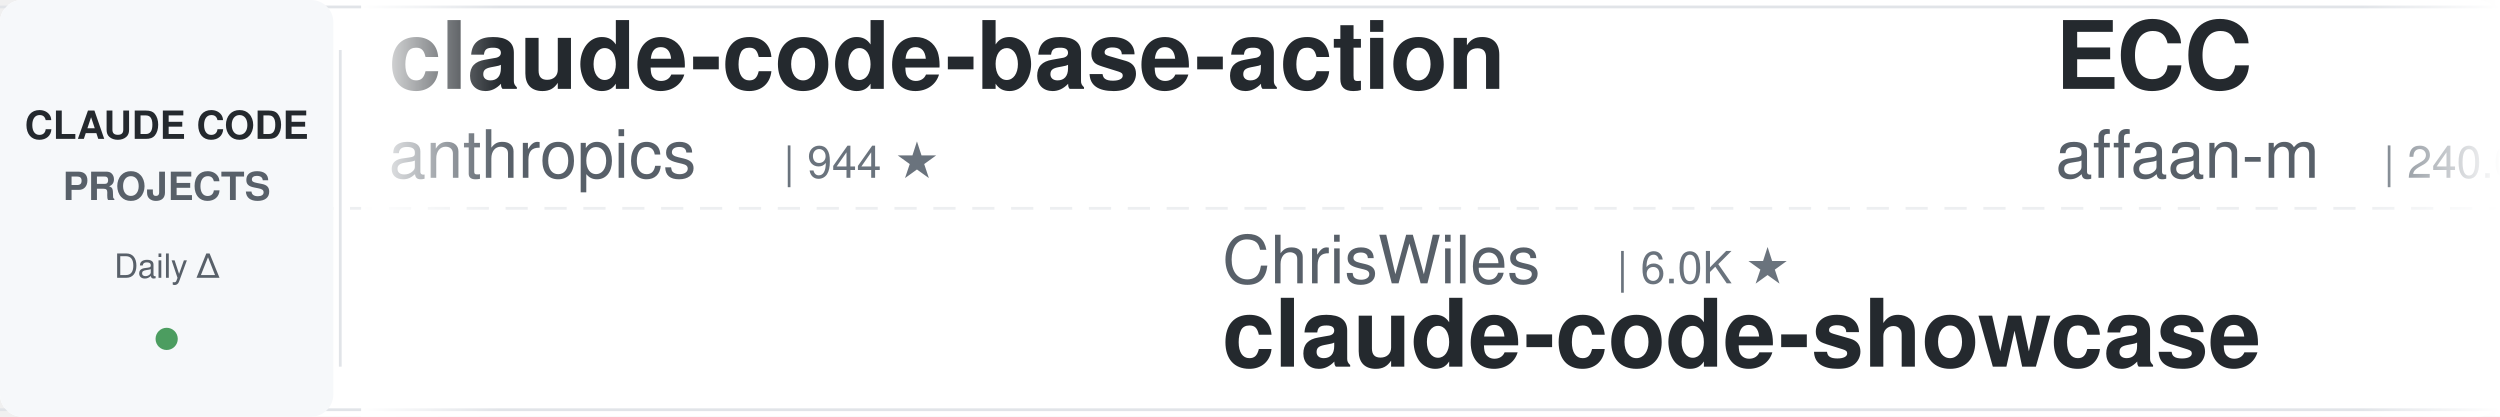
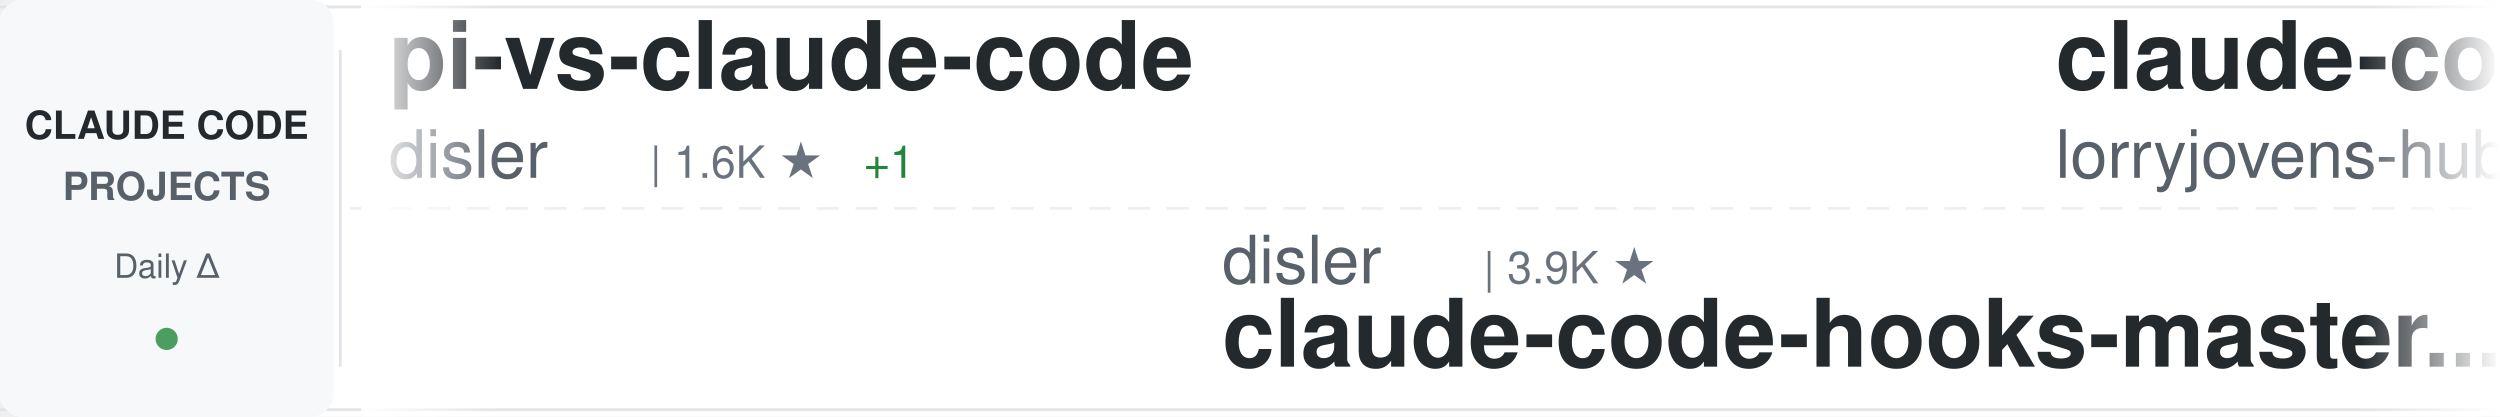
<svg xmlns="http://www.w3.org/2000/svg" width="900" height="150">
  <defs>
    <linearGradient id="awesomeLeftFade" x1="0%" y1="0%" x2="100%" y2="0%">
      <stop offset="0%" style="stop-color:#ffffff;stop-opacity:1" />
      <stop offset="100%" style="stop-color:#ffffff;stop-opacity:0" />
    </linearGradient>
    <linearGradient id="awesomeRightFade" x1="0%" y1="0%" x2="100%" y2="0%">
      <stop offset="0%" style="stop-color:#ffffff;stop-opacity:0" />
      <stop offset="100%" style="stop-color:#ffffff;stop-opacity:1" />
    </linearGradient>
  </defs>
  <rect width="900" height="150" fill="#ffffff" rx="8" />
  <rect x="0" y="2" width="900" height="1" fill="#e1e4e8" />
  <rect x="0" y="147" width="900" height="1" fill="#e1e4e8" />
  <line x1="0" y1="75" x2="900" y2="75" stroke="#e1e4e8" stroke-width="1" stroke-dasharray="8 6" opacity="0.6" />
  <rect x="0" y="0" width="120" height="150" fill="#f6f8fa" rx="8" />
  <text x="60" y="50" font-family="-apple-system, BlinkMacSystemFont, 'Segoe UI', Helvetica, Arial, sans-serif" font-size="14" font-weight="600" fill="#24292e" text-anchor="middle">CLAUDE CODE</text>
  <text x="60" y="72" font-family="-apple-system, BlinkMacSystemFont, 'Segoe UI', Helvetica, Arial, sans-serif" font-size="14" font-weight="600" fill="#586069" text-anchor="middle">PROJECTS</text>
  <text x="60" y="100" font-family="-apple-system, BlinkMacSystemFont, 'Segoe UI', Helvetica, Arial, sans-serif" font-size="12" font-weight="500" fill="#586069" text-anchor="middle">Daily Δ</text>
  <circle cx="60" cy="122" r="4" fill="#22863a" opacity="0.8" />
  <rect x="122" y="18" width="1" height="114" fill="#e1e4e8" />
  <clipPath id="awesomeTickerClip">
    <rect x="130" y="0" width="770" height="150" />
  </clipPath>
  <g clip-path="url(#awesomeTickerClip)">
    <g id="awesomeTickerItems">
      <animateTransform attributeName="transform" attributeType="XML" type="translate" from="0 0" to="-3000 0" dur="54s" repeatCount="indefinite" />
      <g transform="translate(0, 0)">
-         <text x="140" y="32" font-family="-apple-system, BlinkMacSystemFont, 'Segoe UI', Helvetica, Arial, sans-serif" font-size="34" font-weight="600" fill="#24292e">claude-code-base-action</text>
-         <text x="140" y="64" font-family="-apple-system, BlinkMacSystemFont, 'Segoe UI', Helvetica, Arial, sans-serif" font-size="24" font-weight="400" fill="#586069">anthropics</text>
-         <text x="282" y="64" font-family="-apple-system, BlinkMacSystemFont, 'Segoe UI', Helvetica, Arial, sans-serif" font-size="16" font-weight="500" fill="#6a737d">| 944 ★</text>
+         <text x="140" y="32" font-family="-apple-system, BlinkMacSystemFont, 'Segoe UI', Helvetica, Arial, sans-serif" font-size="34" font-weight="600" fill="#24292e">pi-vs-claude-code</text>
+         <text x="140" y="64" font-family="-apple-system, BlinkMacSystemFont, 'Segoe UI', Helvetica, Arial, sans-serif" font-size="24" font-weight="400" fill="#586069">disler</text>
+         <text x="234" y="64" font-family="-apple-system, BlinkMacSystemFont, 'Segoe UI', Helvetica, Arial, sans-serif" font-size="16" font-weight="500" fill="#6a737d">| 1.6K ★</text>
+         <text x="311" y="64" font-family="-apple-system, BlinkMacSystemFont, 'Segoe UI', Helvetica, Arial, sans-serif" font-size="16" font-weight="500" fill="#22863a"> +1</text>
      </g>
      <g transform="translate(300, 0)">
-         <text x="140" y="102" font-family="-apple-system, BlinkMacSystemFont, 'Segoe UI', Helvetica, Arial, sans-serif" font-size="24" font-weight="400" fill="#586069">ChrisWiles</text>
-         <text x="282" y="102" font-family="-apple-system, BlinkMacSystemFont, 'Segoe UI', Helvetica, Arial, sans-serif" font-size="16" font-weight="500" fill="#6a737d">| 6.0K ★</text>
-         <text x="140" y="132" font-family="-apple-system, BlinkMacSystemFont, 'Segoe UI', Helvetica, Arial, sans-serif" font-size="34" font-weight="600" fill="#24292e">claude-code-showcase</text>
+         <text x="140" y="102" font-family="-apple-system, BlinkMacSystemFont, 'Segoe UI', Helvetica, Arial, sans-serif" font-size="24" font-weight="400" fill="#586069">disler</text>
+         <text x="234" y="102" font-family="-apple-system, BlinkMacSystemFont, 'Segoe UI', Helvetica, Arial, sans-serif" font-size="16" font-weight="500" fill="#6a737d">| 3.9K ★</text>
+         <text x="140" y="132" font-family="-apple-system, BlinkMacSystemFont, 'Segoe UI', Helvetica, Arial, sans-serif" font-size="34" font-weight="600" fill="#24292e">claude-code-hooks-master...</text>
      </g>
      <g transform="translate(600, 0)">
-         <text x="140" y="32" font-family="-apple-system, BlinkMacSystemFont, 'Segoe UI', Helvetica, Arial, sans-serif" font-size="34" font-weight="600" fill="#24292e">ECC</text>
-         <text x="140" y="64" font-family="-apple-system, BlinkMacSystemFont, 'Segoe UI', Helvetica, Arial, sans-serif" font-size="24" font-weight="400" fill="#586069">affaan-m</text>
-         <text x="258" y="64" font-family="-apple-system, BlinkMacSystemFont, 'Segoe UI', Helvetica, Arial, sans-serif" font-size="16" font-weight="500" fill="#6a737d">| 240.0K ★</text>
-         <text x="353" y="64" font-family="-apple-system, BlinkMacSystemFont, 'Segoe UI', Helvetica, Arial, sans-serif" font-size="16" font-weight="500" fill="#22863a"> +19</text>
+         <text x="140" y="32" font-family="-apple-system, BlinkMacSystemFont, 'Segoe UI', Helvetica, Arial, sans-serif" font-size="34" font-weight="600" fill="#24292e">claude-code-rust</text>
+         <text x="140" y="64" font-family="-apple-system, BlinkMacSystemFont, 'Segoe UI', Helvetica, Arial, sans-serif" font-size="24" font-weight="400" fill="#586069">lorryjovens-hub</text>
+         <text x="342" y="64" font-family="-apple-system, BlinkMacSystemFont, 'Segoe UI', Helvetica, Arial, sans-serif" font-size="16" font-weight="500" fill="#6a737d">| 1.7K ★</text>
      </g>
      <g transform="translate(900, 0)">
-         <text x="140" y="102" font-family="-apple-system, BlinkMacSystemFont, 'Segoe UI', Helvetica, Arial, sans-serif" font-size="24" font-weight="400" fill="#586069">asgeirtj</text>
-         <text x="258" y="102" font-family="-apple-system, BlinkMacSystemFont, 'Segoe UI', Helvetica, Arial, sans-serif" font-size="16" font-weight="500" fill="#6a737d">| 62.8K ★</text>
-         <text x="344" y="102" font-family="-apple-system, BlinkMacSystemFont, 'Segoe UI', Helvetica, Arial, sans-serif" font-size="16" font-weight="500" fill="#22863a"> +4</text>
-         <text x="140" y="132" font-family="-apple-system, BlinkMacSystemFont, 'Segoe UI', Helvetica, Arial, sans-serif" font-size="34" font-weight="600" fill="#24292e">system_prompts_leaks</text>
+         <text x="140" y="102" font-family="-apple-system, BlinkMacSystemFont, 'Segoe UI', Helvetica, Arial, sans-serif" font-size="24" font-weight="400" fill="#586069">Yuyz0112</text>
+         <text x="258" y="102" font-family="-apple-system, BlinkMacSystemFont, 'Segoe UI', Helvetica, Arial, sans-serif" font-size="16" font-weight="500" fill="#6a737d">| 2.4K ★</text>
+         <text x="140" y="132" font-family="-apple-system, BlinkMacSystemFont, 'Segoe UI', Helvetica, Arial, sans-serif" font-size="34" font-weight="600" fill="#24292e">claude-code-reverse</text>
      </g>
      <g transform="translate(1200, 0)">
-         <text x="140" y="32" font-family="-apple-system, BlinkMacSystemFont, 'Segoe UI', Helvetica, Arial, sans-serif" font-size="34" font-weight="600" fill="#24292e">claude-code-local</text>
-         <text x="140" y="64" font-family="-apple-system, BlinkMacSystemFont, 'Segoe UI', Helvetica, Arial, sans-serif" font-size="24" font-weight="400" fill="#586069">nicedreamzapp</text>
-         <text x="318" y="64" font-family="-apple-system, BlinkMacSystemFont, 'Segoe UI', Helvetica, Arial, sans-serif" font-size="16" font-weight="500" fill="#6a737d">| 3.2K ★</text>
+         <text x="140" y="32" font-family="-apple-system, BlinkMacSystemFont, 'Segoe UI', Helvetica, Arial, sans-serif" font-size="34" font-weight="600" fill="#24292e">Claude-Code-Source-Study</text>
+         <text x="140" y="64" font-family="-apple-system, BlinkMacSystemFont, 'Segoe UI', Helvetica, Arial, sans-serif" font-size="24" font-weight="400" fill="#586069">luyao618</text>
+         <text x="258" y="64" font-family="-apple-system, BlinkMacSystemFont, 'Segoe UI', Helvetica, Arial, sans-serif" font-size="16" font-weight="500" fill="#6a737d">| 1.7K ★</text>
      </g>
      <g transform="translate(1500, 0)">
-         <text x="140" y="102" font-family="-apple-system, BlinkMacSystemFont, 'Segoe UI', Helvetica, Arial, sans-serif" font-size="24" font-weight="400" fill="#586069">AprilNEA</text>
-         <text x="258" y="102" font-family="-apple-system, BlinkMacSystemFont, 'Segoe UI', Helvetica, Arial, sans-serif" font-size="16" font-weight="500" fill="#6a737d">| 391 ★</text>
-         <text x="140" y="132" font-family="-apple-system, BlinkMacSystemFont, 'Segoe UI', Helvetica, Arial, sans-serif" font-size="34" font-weight="600" fill="#24292e">claude-code-source</text>
+         <text x="140" y="102" font-family="-apple-system, BlinkMacSystemFont, 'Segoe UI', Helvetica, Arial, sans-serif" font-size="24" font-weight="400" fill="#586069">huangjia2019</text>
+         <text x="306" y="102" font-family="-apple-system, BlinkMacSystemFont, 'Segoe UI', Helvetica, Arial, sans-serif" font-size="16" font-weight="500" fill="#6a737d">| 1.1K ★</text>
+         <text x="383" y="102" font-family="-apple-system, BlinkMacSystemFont, 'Segoe UI', Helvetica, Arial, sans-serif" font-size="16" font-weight="500" fill="#22863a"> +1</text>
+         <text x="140" y="132" font-family="-apple-system, BlinkMacSystemFont, 'Segoe UI', Helvetica, Arial, sans-serif" font-size="34" font-weight="600" fill="#24292e">claude-code-engineering</text>
      </g>
      <g transform="translate(1800, 0)">
-         <text x="140" y="32" font-family="-apple-system, BlinkMacSystemFont, 'Segoe UI', Helvetica, Arial, sans-serif" font-size="34" font-weight="600" fill="#24292e">claude-code-harness</text>
-         <text x="140" y="64" font-family="-apple-system, BlinkMacSystemFont, 'Segoe UI', Helvetica, Arial, sans-serif" font-size="24" font-weight="400" fill="#586069">Chachamaru127</text>
-         <text x="318" y="64" font-family="-apple-system, BlinkMacSystemFont, 'Segoe UI', Helvetica, Arial, sans-serif" font-size="16" font-weight="500" fill="#6a737d">| 3.1K ★</text>
+         <text x="140" y="32" font-family="-apple-system, BlinkMacSystemFont, 'Segoe UI', Helvetica, Arial, sans-serif" font-size="34" font-weight="600" fill="#24292e">claude-code-source-code-...</text>
+         <text x="140" y="64" font-family="-apple-system, BlinkMacSystemFont, 'Segoe UI', Helvetica, Arial, sans-serif" font-size="24" font-weight="400" fill="#586069">ghuntley</text>
+         <text x="258" y="64" font-family="-apple-system, BlinkMacSystemFont, 'Segoe UI', Helvetica, Arial, sans-serif" font-size="16" font-weight="500" fill="#6a737d">| 989 ★</text>
      </g>
      <g transform="translate(2100, 0)">
-         <text x="140" y="102" font-family="-apple-system, BlinkMacSystemFont, 'Segoe UI', Helvetica, Arial, sans-serif" font-size="24" font-weight="400" fill="#586069">andrew-kramer-inno</text>
-         <text x="378" y="102" font-family="-apple-system, BlinkMacSystemFont, 'Segoe UI', Helvetica, Arial, sans-serif" font-size="16" font-weight="500" fill="#6a737d">| 593 ★</text>
-         <text x="140" y="132" font-family="-apple-system, BlinkMacSystemFont, 'Segoe UI', Helvetica, Arial, sans-serif" font-size="34" font-weight="600" fill="#24292e">claude-code-source-build</text>
+         <text x="140" y="102" font-family="-apple-system, BlinkMacSystemFont, 'Segoe UI', Helvetica, Arial, sans-serif" font-size="24" font-weight="400" fill="#586069">guanshan</text>
+         <text x="258" y="102" font-family="-apple-system, BlinkMacSystemFont, 'Segoe UI', Helvetica, Arial, sans-serif" font-size="16" font-weight="500" fill="#6a737d">| 61 ★</text>
+         <text x="140" y="132" font-family="-apple-system, BlinkMacSystemFont, 'Segoe UI', Helvetica, Arial, sans-serif" font-size="34" font-weight="600" fill="#24292e">ClaudeCode</text>
      </g>
      <g transform="translate(2400, 0)">
-         <text x="140" y="32" font-family="-apple-system, BlinkMacSystemFont, 'Segoe UI', Helvetica, Arial, sans-serif" font-size="34" font-weight="600" fill="#24292e">Claude-code</text>
-         <text x="140" y="64" font-family="-apple-system, BlinkMacSystemFont, 'Segoe UI', Helvetica, Arial, sans-serif" font-size="24" font-weight="400" fill="#586069">fazxes</text>
-         <text x="234" y="64" font-family="-apple-system, BlinkMacSystemFont, 'Segoe UI', Helvetica, Arial, sans-serif" font-size="16" font-weight="500" fill="#6a737d">| 231 ★</text>
+         <text x="140" y="32" font-family="-apple-system, BlinkMacSystemFont, 'Segoe UI', Helvetica, Arial, sans-serif" font-size="34" font-weight="600" fill="#24292e">claude-code-analysis</text>
+         <text x="140" y="64" font-family="-apple-system, BlinkMacSystemFont, 'Segoe UI', Helvetica, Arial, sans-serif" font-size="24" font-weight="400" fill="#586069">liuup</text>
+         <text x="222" y="64" font-family="-apple-system, BlinkMacSystemFont, 'Segoe UI', Helvetica, Arial, sans-serif" font-size="16" font-weight="500" fill="#6a737d">| 3.8K ★</text>
      </g>
      <g transform="translate(2700, 0)">
-         <text x="140" y="102" font-family="-apple-system, BlinkMacSystemFont, 'Segoe UI', Helvetica, Arial, sans-serif" font-size="24" font-weight="400" fill="#586069">hangsman</text>
-         <text x="258" y="102" font-family="-apple-system, BlinkMacSystemFont, 'Segoe UI', Helvetica, Arial, sans-serif" font-size="16" font-weight="500" fill="#6a737d">| 793 ★</text>
-         <text x="140" y="132" font-family="-apple-system, BlinkMacSystemFont, 'Segoe UI', Helvetica, Arial, sans-serif" font-size="34" font-weight="600" fill="#24292e">claude-code-source</text>
+         <text x="140" y="102" font-family="-apple-system, BlinkMacSystemFont, 'Segoe UI', Helvetica, Arial, sans-serif" font-size="24" font-weight="400" fill="#586069">zebbern</text>
+         <text x="246" y="102" font-family="-apple-system, BlinkMacSystemFont, 'Segoe UI', Helvetica, Arial, sans-serif" font-size="16" font-weight="500" fill="#6a737d">| 4.6K ★</text>
+         <text x="140" y="132" font-family="-apple-system, BlinkMacSystemFont, 'Segoe UI', Helvetica, Arial, sans-serif" font-size="34" font-weight="600" fill="#24292e">claude-code-guide</text>
      </g>
      <g transform="translate(3000, 0)">
-         <text x="140" y="32" font-family="-apple-system, BlinkMacSystemFont, 'Segoe UI', Helvetica, Arial, sans-serif" font-size="34" font-weight="600" fill="#24292e">claude-code-base-action</text>
-         <text x="140" y="64" font-family="-apple-system, BlinkMacSystemFont, 'Segoe UI', Helvetica, Arial, sans-serif" font-size="24" font-weight="400" fill="#586069">anthropics</text>
-         <text x="282" y="64" font-family="-apple-system, BlinkMacSystemFont, 'Segoe UI', Helvetica, Arial, sans-serif" font-size="16" font-weight="500" fill="#6a737d">| 944 ★</text>
+         <text x="140" y="32" font-family="-apple-system, BlinkMacSystemFont, 'Segoe UI', Helvetica, Arial, sans-serif" font-size="34" font-weight="600" fill="#24292e">pi-vs-claude-code</text>
+         <text x="140" y="64" font-family="-apple-system, BlinkMacSystemFont, 'Segoe UI', Helvetica, Arial, sans-serif" font-size="24" font-weight="400" fill="#586069">disler</text>
+         <text x="234" y="64" font-family="-apple-system, BlinkMacSystemFont, 'Segoe UI', Helvetica, Arial, sans-serif" font-size="16" font-weight="500" fill="#6a737d">| 1.6K ★</text>
+         <text x="311" y="64" font-family="-apple-system, BlinkMacSystemFont, 'Segoe UI', Helvetica, Arial, sans-serif" font-size="16" font-weight="500" fill="#22863a"> +1</text>
      </g>
      <g transform="translate(3300, 0)">
-         <text x="140" y="102" font-family="-apple-system, BlinkMacSystemFont, 'Segoe UI', Helvetica, Arial, sans-serif" font-size="24" font-weight="400" fill="#586069">ChrisWiles</text>
-         <text x="282" y="102" font-family="-apple-system, BlinkMacSystemFont, 'Segoe UI', Helvetica, Arial, sans-serif" font-size="16" font-weight="500" fill="#6a737d">| 6.0K ★</text>
-         <text x="140" y="132" font-family="-apple-system, BlinkMacSystemFont, 'Segoe UI', Helvetica, Arial, sans-serif" font-size="34" font-weight="600" fill="#24292e">claude-code-showcase</text>
+         <text x="140" y="102" font-family="-apple-system, BlinkMacSystemFont, 'Segoe UI', Helvetica, Arial, sans-serif" font-size="24" font-weight="400" fill="#586069">disler</text>
+         <text x="234" y="102" font-family="-apple-system, BlinkMacSystemFont, 'Segoe UI', Helvetica, Arial, sans-serif" font-size="16" font-weight="500" fill="#6a737d">| 3.9K ★</text>
+         <text x="140" y="132" font-family="-apple-system, BlinkMacSystemFont, 'Segoe UI', Helvetica, Arial, sans-serif" font-size="34" font-weight="600" fill="#24292e">claude-code-hooks-master...</text>
      </g>
      <g transform="translate(3600, 0)">
-         <text x="140" y="32" font-family="-apple-system, BlinkMacSystemFont, 'Segoe UI', Helvetica, Arial, sans-serif" font-size="34" font-weight="600" fill="#24292e">ECC</text>
-         <text x="140" y="64" font-family="-apple-system, BlinkMacSystemFont, 'Segoe UI', Helvetica, Arial, sans-serif" font-size="24" font-weight="400" fill="#586069">affaan-m</text>
-         <text x="258" y="64" font-family="-apple-system, BlinkMacSystemFont, 'Segoe UI', Helvetica, Arial, sans-serif" font-size="16" font-weight="500" fill="#6a737d">| 240.0K ★</text>
-         <text x="353" y="64" font-family="-apple-system, BlinkMacSystemFont, 'Segoe UI', Helvetica, Arial, sans-serif" font-size="16" font-weight="500" fill="#22863a"> +19</text>
+         <text x="140" y="32" font-family="-apple-system, BlinkMacSystemFont, 'Segoe UI', Helvetica, Arial, sans-serif" font-size="34" font-weight="600" fill="#24292e">claude-code-rust</text>
+         <text x="140" y="64" font-family="-apple-system, BlinkMacSystemFont, 'Segoe UI', Helvetica, Arial, sans-serif" font-size="24" font-weight="400" fill="#586069">lorryjovens-hub</text>
+         <text x="342" y="64" font-family="-apple-system, BlinkMacSystemFont, 'Segoe UI', Helvetica, Arial, sans-serif" font-size="16" font-weight="500" fill="#6a737d">| 1.7K ★</text>
      </g>
      <g transform="translate(3900, 0)">
-         <text x="140" y="102" font-family="-apple-system, BlinkMacSystemFont, 'Segoe UI', Helvetica, Arial, sans-serif" font-size="24" font-weight="400" fill="#586069">asgeirtj</text>
-         <text x="258" y="102" font-family="-apple-system, BlinkMacSystemFont, 'Segoe UI', Helvetica, Arial, sans-serif" font-size="16" font-weight="500" fill="#6a737d">| 62.8K ★</text>
-         <text x="344" y="102" font-family="-apple-system, BlinkMacSystemFont, 'Segoe UI', Helvetica, Arial, sans-serif" font-size="16" font-weight="500" fill="#22863a"> +4</text>
-         <text x="140" y="132" font-family="-apple-system, BlinkMacSystemFont, 'Segoe UI', Helvetica, Arial, sans-serif" font-size="34" font-weight="600" fill="#24292e">system_prompts_leaks</text>
+         <text x="140" y="102" font-family="-apple-system, BlinkMacSystemFont, 'Segoe UI', Helvetica, Arial, sans-serif" font-size="24" font-weight="400" fill="#586069">Yuyz0112</text>
+         <text x="258" y="102" font-family="-apple-system, BlinkMacSystemFont, 'Segoe UI', Helvetica, Arial, sans-serif" font-size="16" font-weight="500" fill="#6a737d">| 2.4K ★</text>
+         <text x="140" y="132" font-family="-apple-system, BlinkMacSystemFont, 'Segoe UI', Helvetica, Arial, sans-serif" font-size="34" font-weight="600" fill="#24292e">claude-code-reverse</text>
      </g>
    </g>
  </g>
  <rect x="130" y="0" width="50" height="150" fill="url(#awesomeLeftFade)" />
  <rect x="850" y="0" width="50" height="150" fill="url(#awesomeRightFade)" />
</svg>
